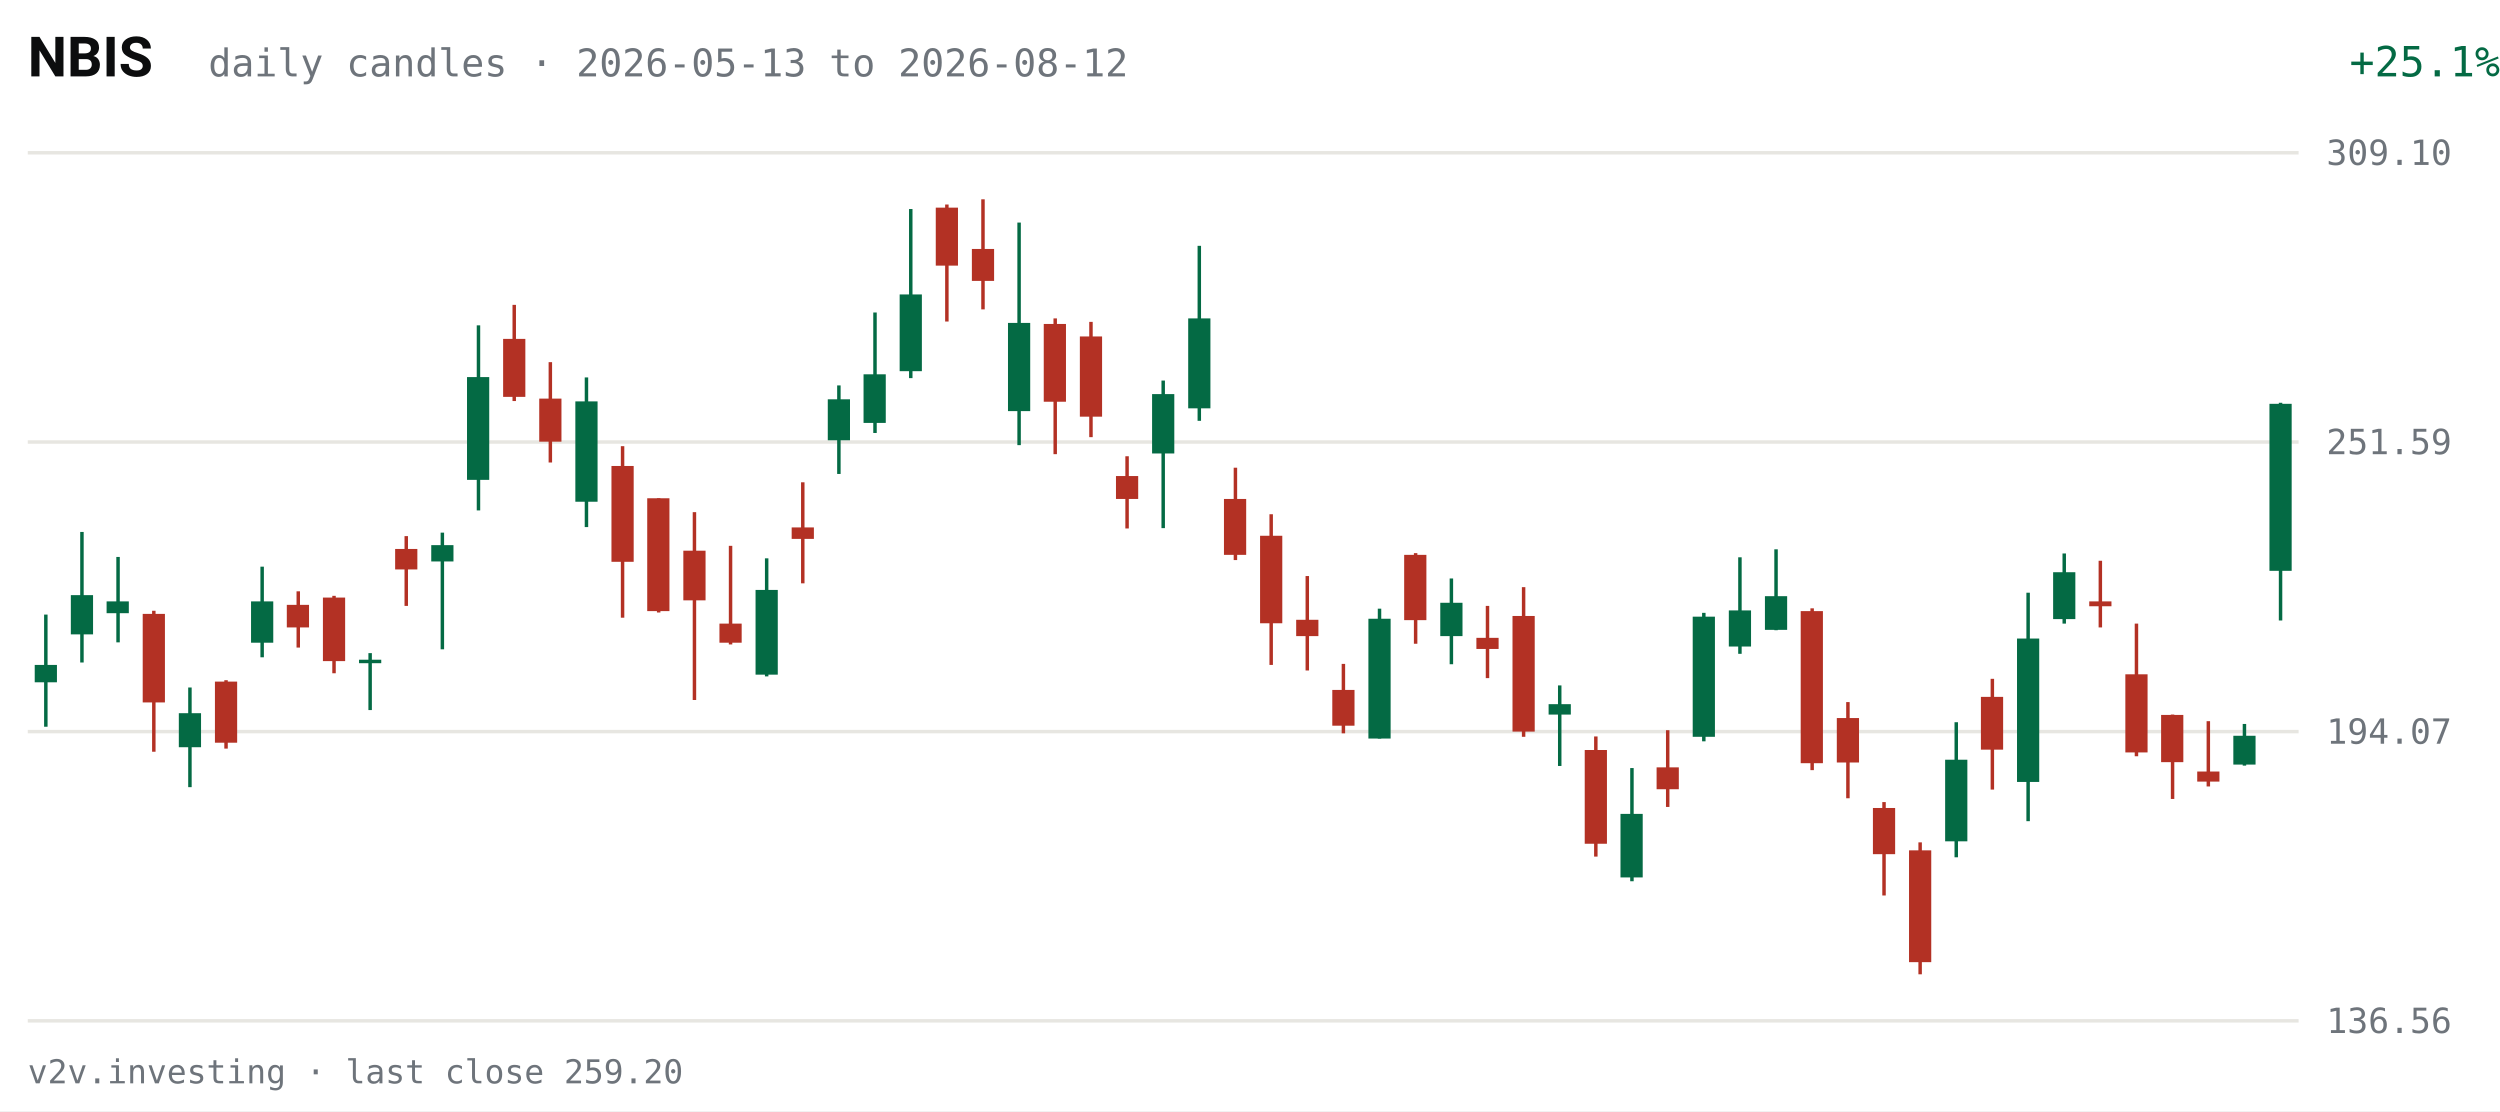
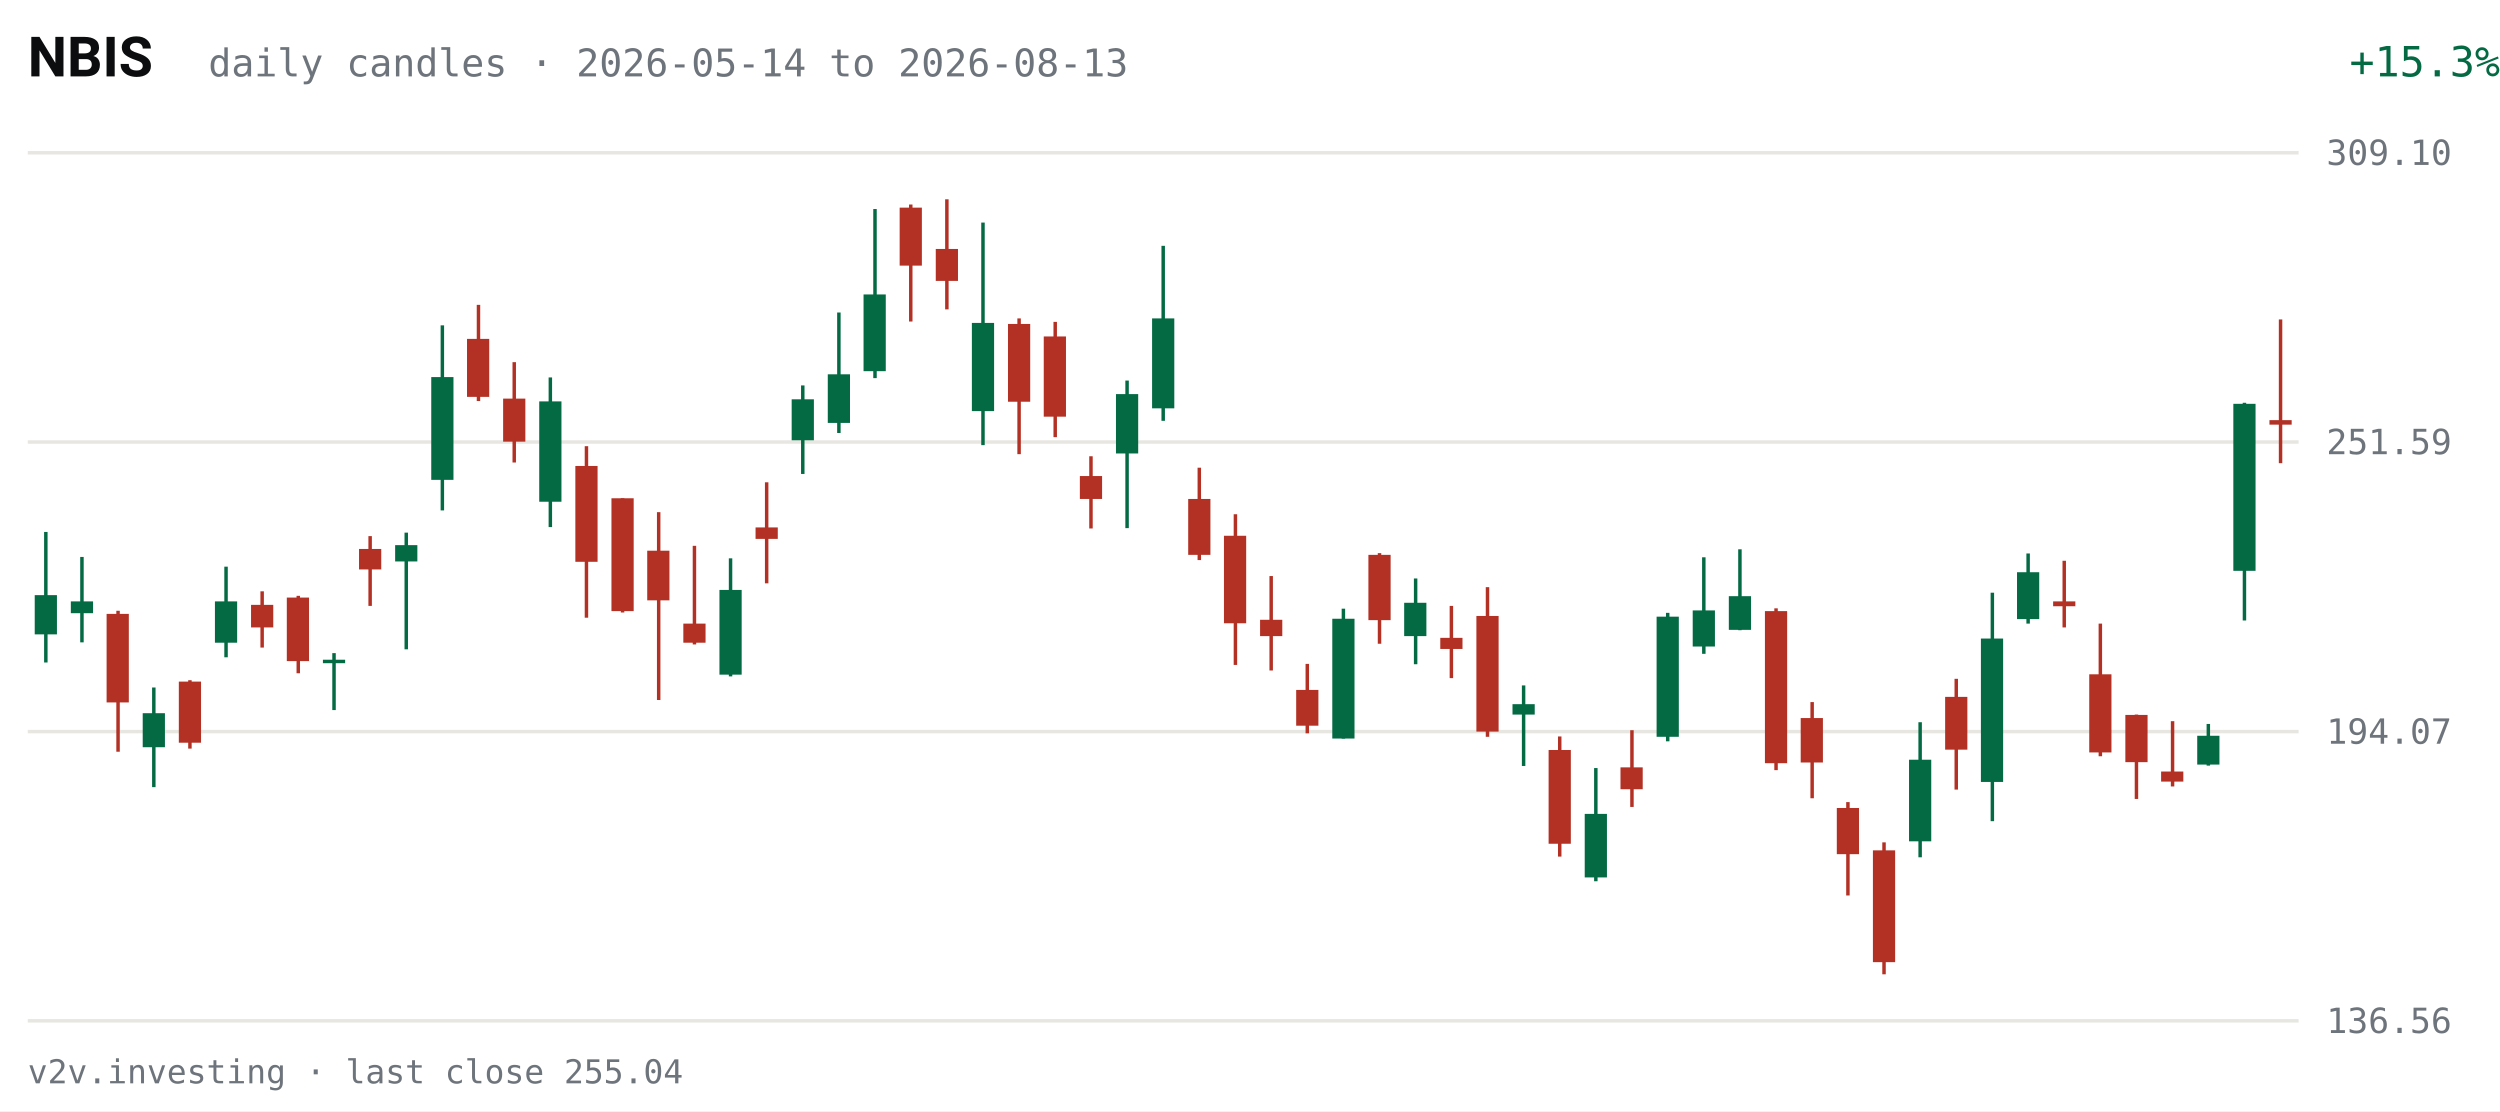
<svg xmlns="http://www.w3.org/2000/svg" viewBox="0 0 720 320" width="720" height="320" role="img" aria-label="NBIS daily candles, last 63 sessions">
  <rect width="720" height="320" fill="#FFFFFF" />
  <text x="8" y="22" fill="#0C0D0E" font-size="16" font-weight="600" font-family="system-ui,-apple-system,Segoe UI,Roboto,sans-serif">NBIS</text>
-   <text x="60" y="22" fill="#6E747B" font-size="11" font-family="ui-monospace,SFMono-Regular,Menlo,Consolas,monospace">daily candles · 2026-05-13 to 2026-08-12</text>
-   <text x="670" y="22" fill="#046A44" font-size="12" text-anchor="end" font-family="ui-monospace,SFMono-Regular,Menlo,Consolas,monospace" transform="translate(50,0)">+25.1%</text>
+   <text x="60" y="22" fill="#6E747B" font-size="11" font-family="ui-monospace,SFMono-Regular,Menlo,Consolas,monospace">daily candles · 2026-05-14 to 2026-08-13</text>
+   <text x="670" y="22" fill="#046A44" font-size="12" text-anchor="end" font-family="ui-monospace,SFMono-Regular,Menlo,Consolas,monospace" transform="translate(50,0)">+15.3%</text>
  <g font-family="ui-monospace,SFMono-Regular,Menlo,Consolas,monospace">
    <line x1="8" y1="294.0" x2="662" y2="294.0" stroke="#E7E6E1" stroke-width="1" />
    <text x="670" y="297.5" fill="#6E747B" font-size="10">136.56</text>
    <line x1="8" y1="210.7" x2="662" y2="210.7" stroke="#E7E6E1" stroke-width="1" />
    <text x="670" y="214.2" fill="#6E747B" font-size="10">194.07</text>
    <line x1="8" y1="127.3" x2="662" y2="127.3" stroke="#E7E6E1" stroke-width="1" />
    <text x="670" y="130.8" fill="#6E747B" font-size="10">251.59</text>
    <line x1="8" y1="44.0" x2="662" y2="44.0" stroke="#E7E6E1" stroke-width="1" />
    <text x="670" y="47.5" fill="#6E747B" font-size="10">309.10</text>
-     <line x1="13.2" y1="177.0" x2="13.2" y2="209.3" stroke="#046A44" stroke-width="1" />
-     <rect x="10.0" y="191.5" width="6.4" height="5.0" fill="#046A44" />
-     <line x1="23.6" y1="153.2" x2="23.6" y2="190.8" stroke="#046A44" stroke-width="1" />
-     <rect x="20.4" y="171.4" width="6.4" height="11.3" fill="#046A44" />
-     <line x1="34.0" y1="160.4" x2="34.0" y2="185.0" stroke="#046A44" stroke-width="1" />
-     <rect x="30.7" y="173.2" width="6.4" height="3.4" fill="#046A44" />
-     <line x1="44.3" y1="175.9" x2="44.3" y2="216.5" stroke="#B33124" stroke-width="1" />
-     <rect x="41.1" y="176.8" width="6.4" height="25.5" fill="#B33124" />
-     <line x1="54.7" y1="198.0" x2="54.7" y2="226.7" stroke="#046A44" stroke-width="1" />
-     <rect x="51.5" y="205.4" width="6.4" height="9.8" fill="#046A44" />
-     <line x1="65.1" y1="195.9" x2="65.1" y2="215.6" stroke="#B33124" stroke-width="1" />
-     <rect x="61.9" y="196.3" width="6.4" height="17.6" fill="#B33124" />
-     <line x1="75.5" y1="163.2" x2="75.5" y2="189.3" stroke="#046A44" stroke-width="1" />
-     <rect x="72.3" y="173.2" width="6.4" height="11.9" fill="#046A44" />
-     <line x1="85.9" y1="170.3" x2="85.9" y2="186.5" stroke="#B33124" stroke-width="1" />
-     <rect x="82.6" y="174.2" width="6.4" height="6.5" fill="#B33124" />
-     <line x1="96.2" y1="171.6" x2="96.2" y2="193.9" stroke="#B33124" stroke-width="1" />
-     <rect x="93.0" y="172.1" width="6.4" height="18.3" fill="#B33124" />
-     <line x1="106.6" y1="188.1" x2="106.6" y2="204.5" stroke="#046A44" stroke-width="1" />
-     <rect x="103.4" y="190.0" width="6.4" height="1.0" fill="#046A44" />
-     <line x1="117.0" y1="154.4" x2="117.0" y2="174.5" stroke="#B33124" stroke-width="1" />
-     <rect x="113.8" y="158.1" width="6.4" height="5.9" fill="#B33124" />
-     <line x1="127.4" y1="153.4" x2="127.4" y2="187.0" stroke="#046A44" stroke-width="1" />
-     <rect x="124.2" y="157.0" width="6.4" height="4.7" fill="#046A44" />
-     <line x1="137.8" y1="93.7" x2="137.8" y2="147.0" stroke="#046A44" stroke-width="1" />
-     <rect x="134.5" y="108.6" width="6.4" height="29.6" fill="#046A44" />
-     <line x1="148.1" y1="87.8" x2="148.1" y2="115.5" stroke="#B33124" stroke-width="1" />
-     <rect x="144.9" y="97.6" width="6.4" height="16.7" fill="#B33124" />
-     <line x1="158.5" y1="104.3" x2="158.5" y2="133.2" stroke="#B33124" stroke-width="1" />
-     <rect x="155.3" y="114.8" width="6.4" height="12.4" fill="#B33124" />
-     <line x1="168.9" y1="108.7" x2="168.9" y2="151.8" stroke="#046A44" stroke-width="1" />
-     <rect x="165.7" y="115.6" width="6.4" height="28.9" fill="#046A44" />
-     <line x1="179.3" y1="128.5" x2="179.3" y2="177.9" stroke="#B33124" stroke-width="1" />
-     <rect x="176.1" y="134.2" width="6.4" height="27.6" fill="#B33124" />
-     <line x1="189.7" y1="143.5" x2="189.7" y2="176.4" stroke="#B33124" stroke-width="1" />
-     <rect x="186.4" y="143.5" width="6.4" height="32.5" fill="#B33124" />
-     <line x1="200.0" y1="147.5" x2="200.0" y2="201.6" stroke="#B33124" stroke-width="1" />
-     <rect x="196.8" y="158.6" width="6.4" height="14.3" fill="#B33124" />
-     <line x1="210.4" y1="157.2" x2="210.4" y2="185.6" stroke="#B33124" stroke-width="1" />
-     <rect x="207.2" y="179.6" width="6.4" height="5.5" fill="#B33124" />
-     <line x1="220.8" y1="160.8" x2="220.8" y2="194.8" stroke="#046A44" stroke-width="1" />
-     <rect x="217.6" y="169.9" width="6.4" height="24.4" fill="#046A44" />
-     <line x1="231.2" y1="138.9" x2="231.2" y2="168.0" stroke="#B33124" stroke-width="1" />
-     <rect x="228.0" y="151.9" width="6.4" height="3.3" fill="#B33124" />
-     <line x1="241.6" y1="111.0" x2="241.6" y2="136.5" stroke="#046A44" stroke-width="1" />
-     <rect x="238.4" y="115.0" width="6.4" height="11.8" fill="#046A44" />
-     <line x1="252.0" y1="90.0" x2="252.0" y2="124.7" stroke="#046A44" stroke-width="1" />
-     <rect x="248.7" y="107.8" width="6.4" height="14.0" fill="#046A44" />
-     <line x1="262.3" y1="60.2" x2="262.3" y2="108.9" stroke="#046A44" stroke-width="1" />
-     <rect x="259.1" y="84.8" width="6.4" height="22.1" fill="#046A44" />
-     <line x1="272.7" y1="58.9" x2="272.7" y2="92.6" stroke="#B33124" stroke-width="1" />
-     <rect x="269.5" y="59.8" width="6.4" height="16.7" fill="#B33124" />
-     <line x1="283.1" y1="57.4" x2="283.1" y2="89.1" stroke="#B33124" stroke-width="1" />
-     <rect x="279.9" y="71.7" width="6.4" height="9.2" fill="#B33124" />
-     <line x1="293.5" y1="64.1" x2="293.5" y2="128.2" stroke="#046A44" stroke-width="1" />
-     <rect x="290.3" y="93.0" width="6.4" height="25.4" fill="#046A44" />
-     <line x1="303.9" y1="91.7" x2="303.9" y2="130.8" stroke="#B33124" stroke-width="1" />
-     <rect x="300.6" y="93.3" width="6.4" height="22.4" fill="#B33124" />
-     <line x1="314.2" y1="92.7" x2="314.2" y2="125.9" stroke="#B33124" stroke-width="1" />
-     <rect x="311.0" y="96.9" width="6.4" height="23.1" fill="#B33124" />
-     <line x1="324.6" y1="131.4" x2="324.6" y2="152.2" stroke="#B33124" stroke-width="1" />
-     <rect x="321.4" y="137.1" width="6.4" height="6.6" fill="#B33124" />
-     <line x1="335.0" y1="109.6" x2="335.0" y2="152.1" stroke="#046A44" stroke-width="1" />
-     <rect x="331.8" y="113.5" width="6.4" height="17.1" fill="#046A44" />
-     <line x1="345.4" y1="70.8" x2="345.4" y2="121.2" stroke="#046A44" stroke-width="1" />
-     <rect x="342.2" y="91.7" width="6.4" height="25.9" fill="#046A44" />
-     <line x1="355.8" y1="134.7" x2="355.8" y2="161.3" stroke="#B33124" stroke-width="1" />
-     <rect x="352.5" y="143.7" width="6.4" height="16.1" fill="#B33124" />
-     <line x1="366.1" y1="148.1" x2="366.1" y2="191.5" stroke="#B33124" stroke-width="1" />
-     <rect x="362.9" y="154.3" width="6.4" height="25.2" fill="#B33124" />
-     <line x1="376.5" y1="165.9" x2="376.5" y2="193.1" stroke="#B33124" stroke-width="1" />
-     <rect x="373.3" y="178.5" width="6.4" height="4.7" fill="#B33124" />
-     <line x1="386.9" y1="191.2" x2="386.9" y2="211.2" stroke="#B33124" stroke-width="1" />
-     <rect x="383.7" y="198.7" width="6.4" height="10.3" fill="#B33124" />
-     <line x1="397.3" y1="175.3" x2="397.3" y2="212.7" stroke="#046A44" stroke-width="1" />
-     <rect x="394.1" y="178.2" width="6.4" height="34.5" fill="#046A44" />
-     <line x1="407.7" y1="159.3" x2="407.7" y2="185.4" stroke="#B33124" stroke-width="1" />
-     <rect x="404.4" y="159.8" width="6.4" height="18.8" fill="#B33124" />
-     <line x1="418.0" y1="166.6" x2="418.0" y2="191.3" stroke="#046A44" stroke-width="1" />
-     <rect x="414.8" y="173.6" width="6.4" height="9.6" fill="#046A44" />
-     <line x1="428.4" y1="174.5" x2="428.4" y2="195.3" stroke="#B33124" stroke-width="1" />
-     <rect x="425.2" y="183.7" width="6.4" height="3.2" fill="#B33124" />
-     <line x1="438.8" y1="169.1" x2="438.8" y2="212.2" stroke="#B33124" stroke-width="1" />
-     <rect x="435.6" y="177.4" width="6.4" height="33.3" fill="#B33124" />
-     <line x1="449.2" y1="197.4" x2="449.2" y2="220.6" stroke="#046A44" stroke-width="1" />
-     <rect x="446.0" y="202.8" width="6.4" height="3.0" fill="#046A44" />
-     <line x1="459.6" y1="212.1" x2="459.6" y2="246.7" stroke="#B33124" stroke-width="1" />
-     <rect x="456.4" y="216.0" width="6.4" height="27.0" fill="#B33124" />
-     <line x1="470.0" y1="221.2" x2="470.0" y2="253.8" stroke="#046A44" stroke-width="1" />
-     <rect x="466.7" y="234.4" width="6.4" height="18.3" fill="#046A44" />
-     <line x1="480.3" y1="210.3" x2="480.3" y2="232.4" stroke="#B33124" stroke-width="1" />
-     <rect x="477.1" y="221.0" width="6.4" height="6.3" fill="#B33124" />
-     <line x1="490.7" y1="176.5" x2="490.7" y2="213.5" stroke="#046A44" stroke-width="1" />
-     <rect x="487.5" y="177.6" width="6.4" height="34.6" fill="#046A44" />
-     <line x1="501.1" y1="160.5" x2="501.1" y2="188.3" stroke="#046A44" stroke-width="1" />
-     <rect x="497.9" y="175.8" width="6.4" height="10.4" fill="#046A44" />
-     <line x1="511.5" y1="158.2" x2="511.5" y2="181.5" stroke="#046A44" stroke-width="1" />
-     <rect x="508.3" y="171.7" width="6.4" height="9.7" fill="#046A44" />
-     <line x1="521.9" y1="175.2" x2="521.9" y2="221.8" stroke="#B33124" stroke-width="1" />
-     <rect x="518.6" y="176.0" width="6.4" height="43.8" fill="#B33124" />
-     <line x1="532.2" y1="202.2" x2="532.2" y2="229.9" stroke="#B33124" stroke-width="1" />
-     <rect x="529.0" y="206.8" width="6.4" height="12.8" fill="#B33124" />
-     <line x1="542.6" y1="231.0" x2="542.6" y2="257.9" stroke="#B33124" stroke-width="1" />
-     <rect x="539.4" y="232.7" width="6.4" height="13.3" fill="#B33124" />
-     <line x1="553.0" y1="242.6" x2="553.0" y2="280.6" stroke="#B33124" stroke-width="1" />
-     <rect x="549.8" y="244.9" width="6.4" height="32.2" fill="#B33124" />
-     <line x1="563.4" y1="208.0" x2="563.4" y2="246.9" stroke="#046A44" stroke-width="1" />
-     <rect x="560.2" y="218.8" width="6.4" height="23.5" fill="#046A44" />
-     <line x1="573.8" y1="195.5" x2="573.8" y2="227.4" stroke="#B33124" stroke-width="1" />
-     <rect x="570.5" y="200.7" width="6.4" height="15.2" fill="#B33124" />
-     <line x1="584.1" y1="170.7" x2="584.1" y2="236.5" stroke="#046A44" stroke-width="1" />
-     <rect x="580.9" y="183.9" width="6.4" height="41.3" fill="#046A44" />
-     <line x1="594.5" y1="159.4" x2="594.5" y2="179.6" stroke="#046A44" stroke-width="1" />
-     <rect x="591.3" y="164.8" width="6.4" height="13.5" fill="#046A44" />
-     <line x1="604.9" y1="161.5" x2="604.9" y2="180.7" stroke="#B33124" stroke-width="1" />
-     <rect x="601.7" y="173.2" width="6.4" height="1.4" fill="#B33124" />
-     <line x1="615.3" y1="179.6" x2="615.3" y2="217.8" stroke="#B33124" stroke-width="1" />
-     <rect x="612.1" y="194.2" width="6.4" height="22.5" fill="#B33124" />
-     <line x1="625.7" y1="205.8" x2="625.7" y2="230.1" stroke="#B33124" stroke-width="1" />
-     <rect x="622.4" y="205.9" width="6.4" height="13.6" fill="#B33124" />
-     <line x1="636.0" y1="207.7" x2="636.0" y2="226.5" stroke="#B33124" stroke-width="1" />
-     <rect x="632.8" y="222.2" width="6.4" height="2.9" fill="#B33124" />
-     <line x1="646.4" y1="208.5" x2="646.4" y2="220.5" stroke="#046A44" stroke-width="1" />
-     <rect x="643.2" y="211.9" width="6.4" height="8.3" fill="#046A44" />
-     <line x1="656.8" y1="116.0" x2="656.8" y2="178.7" stroke="#046A44" stroke-width="1" />
-     <rect x="653.6" y="116.3" width="6.4" height="48.1" fill="#046A44" />
+     <line x1="13.2" y1="153.2" x2="13.2" y2="190.8" stroke="#046A44" stroke-width="1" />
+     <rect x="10.0" y="171.4" width="6.4" height="11.3" fill="#046A44" />
+     <line x1="23.6" y1="160.4" x2="23.6" y2="185.0" stroke="#046A44" stroke-width="1" />
+     <rect x="20.4" y="173.2" width="6.4" height="3.4" fill="#046A44" />
+     <line x1="34.0" y1="175.9" x2="34.0" y2="216.5" stroke="#B33124" stroke-width="1" />
+     <rect x="30.7" y="176.8" width="6.4" height="25.5" fill="#B33124" />
+     <line x1="44.3" y1="198.0" x2="44.3" y2="226.7" stroke="#046A44" stroke-width="1" />
+     <rect x="41.1" y="205.4" width="6.4" height="9.8" fill="#046A44" />
+     <line x1="54.7" y1="195.9" x2="54.7" y2="215.6" stroke="#B33124" stroke-width="1" />
+     <rect x="51.5" y="196.3" width="6.4" height="17.6" fill="#B33124" />
+     <line x1="65.1" y1="163.2" x2="65.1" y2="189.3" stroke="#046A44" stroke-width="1" />
+     <rect x="61.9" y="173.2" width="6.4" height="11.9" fill="#046A44" />
+     <line x1="75.5" y1="170.3" x2="75.5" y2="186.5" stroke="#B33124" stroke-width="1" />
+     <rect x="72.3" y="174.2" width="6.4" height="6.5" fill="#B33124" />
+     <line x1="85.9" y1="171.6" x2="85.9" y2="193.9" stroke="#B33124" stroke-width="1" />
+     <rect x="82.6" y="172.1" width="6.4" height="18.3" fill="#B33124" />
+     <line x1="96.2" y1="188.1" x2="96.2" y2="204.5" stroke="#046A44" stroke-width="1" />
+     <rect x="93.0" y="190.0" width="6.4" height="1.0" fill="#046A44" />
+     <line x1="106.6" y1="154.4" x2="106.6" y2="174.5" stroke="#B33124" stroke-width="1" />
+     <rect x="103.4" y="158.1" width="6.4" height="5.9" fill="#B33124" />
+     <line x1="117.0" y1="153.4" x2="117.0" y2="187.0" stroke="#046A44" stroke-width="1" />
+     <rect x="113.8" y="157.0" width="6.4" height="4.7" fill="#046A44" />
+     <line x1="127.4" y1="93.7" x2="127.4" y2="147.0" stroke="#046A44" stroke-width="1" />
+     <rect x="124.2" y="108.6" width="6.4" height="29.6" fill="#046A44" />
+     <line x1="137.8" y1="87.8" x2="137.8" y2="115.5" stroke="#B33124" stroke-width="1" />
+     <rect x="134.5" y="97.6" width="6.4" height="16.7" fill="#B33124" />
+     <line x1="148.1" y1="104.3" x2="148.1" y2="133.2" stroke="#B33124" stroke-width="1" />
+     <rect x="144.9" y="114.8" width="6.4" height="12.4" fill="#B33124" />
+     <line x1="158.5" y1="108.7" x2="158.5" y2="151.8" stroke="#046A44" stroke-width="1" />
+     <rect x="155.3" y="115.6" width="6.4" height="28.9" fill="#046A44" />
+     <line x1="168.9" y1="128.5" x2="168.9" y2="177.9" stroke="#B33124" stroke-width="1" />
+     <rect x="165.7" y="134.2" width="6.4" height="27.6" fill="#B33124" />
+     <line x1="179.3" y1="143.5" x2="179.3" y2="176.4" stroke="#B33124" stroke-width="1" />
+     <rect x="176.1" y="143.5" width="6.4" height="32.5" fill="#B33124" />
+     <line x1="189.7" y1="147.5" x2="189.7" y2="201.6" stroke="#B33124" stroke-width="1" />
+     <rect x="186.4" y="158.6" width="6.4" height="14.3" fill="#B33124" />
+     <line x1="200.0" y1="157.2" x2="200.0" y2="185.6" stroke="#B33124" stroke-width="1" />
+     <rect x="196.8" y="179.6" width="6.4" height="5.5" fill="#B33124" />
+     <line x1="210.4" y1="160.8" x2="210.4" y2="194.8" stroke="#046A44" stroke-width="1" />
+     <rect x="207.2" y="169.9" width="6.4" height="24.4" fill="#046A44" />
+     <line x1="220.8" y1="138.9" x2="220.8" y2="168.0" stroke="#B33124" stroke-width="1" />
+     <rect x="217.6" y="151.9" width="6.4" height="3.3" fill="#B33124" />
+     <line x1="231.2" y1="111.0" x2="231.2" y2="136.5" stroke="#046A44" stroke-width="1" />
+     <rect x="228.0" y="115.0" width="6.4" height="11.8" fill="#046A44" />
+     <line x1="241.6" y1="90.0" x2="241.6" y2="124.7" stroke="#046A44" stroke-width="1" />
+     <rect x="238.4" y="107.8" width="6.4" height="14.0" fill="#046A44" />
+     <line x1="252.0" y1="60.2" x2="252.0" y2="108.9" stroke="#046A44" stroke-width="1" />
+     <rect x="248.7" y="84.8" width="6.4" height="22.1" fill="#046A44" />
+     <line x1="262.3" y1="58.9" x2="262.3" y2="92.6" stroke="#B33124" stroke-width="1" />
+     <rect x="259.1" y="59.8" width="6.4" height="16.7" fill="#B33124" />
+     <line x1="272.7" y1="57.4" x2="272.7" y2="89.1" stroke="#B33124" stroke-width="1" />
+     <rect x="269.5" y="71.7" width="6.4" height="9.2" fill="#B33124" />
+     <line x1="283.1" y1="64.1" x2="283.1" y2="128.2" stroke="#046A44" stroke-width="1" />
+     <rect x="279.9" y="93.0" width="6.4" height="25.4" fill="#046A44" />
+     <line x1="293.5" y1="91.7" x2="293.5" y2="130.8" stroke="#B33124" stroke-width="1" />
+     <rect x="290.3" y="93.3" width="6.4" height="22.4" fill="#B33124" />
+     <line x1="303.9" y1="92.7" x2="303.9" y2="125.9" stroke="#B33124" stroke-width="1" />
+     <rect x="300.6" y="96.9" width="6.4" height="23.1" fill="#B33124" />
+     <line x1="314.2" y1="131.4" x2="314.2" y2="152.2" stroke="#B33124" stroke-width="1" />
+     <rect x="311.0" y="137.1" width="6.4" height="6.6" fill="#B33124" />
+     <line x1="324.6" y1="109.6" x2="324.6" y2="152.1" stroke="#046A44" stroke-width="1" />
+     <rect x="321.4" y="113.5" width="6.4" height="17.1" fill="#046A44" />
+     <line x1="335.0" y1="70.8" x2="335.0" y2="121.2" stroke="#046A44" stroke-width="1" />
+     <rect x="331.8" y="91.7" width="6.4" height="25.9" fill="#046A44" />
+     <line x1="345.4" y1="134.7" x2="345.4" y2="161.3" stroke="#B33124" stroke-width="1" />
+     <rect x="342.2" y="143.7" width="6.4" height="16.1" fill="#B33124" />
+     <line x1="355.8" y1="148.1" x2="355.8" y2="191.5" stroke="#B33124" stroke-width="1" />
+     <rect x="352.5" y="154.3" width="6.4" height="25.2" fill="#B33124" />
+     <line x1="366.1" y1="165.9" x2="366.1" y2="193.1" stroke="#B33124" stroke-width="1" />
+     <rect x="362.9" y="178.5" width="6.4" height="4.7" fill="#B33124" />
+     <line x1="376.5" y1="191.2" x2="376.5" y2="211.2" stroke="#B33124" stroke-width="1" />
+     <rect x="373.3" y="198.7" width="6.4" height="10.3" fill="#B33124" />
+     <line x1="386.9" y1="175.3" x2="386.9" y2="212.7" stroke="#046A44" stroke-width="1" />
+     <rect x="383.7" y="178.2" width="6.4" height="34.5" fill="#046A44" />
+     <line x1="397.3" y1="159.3" x2="397.3" y2="185.4" stroke="#B33124" stroke-width="1" />
+     <rect x="394.1" y="159.8" width="6.4" height="18.8" fill="#B33124" />
+     <line x1="407.7" y1="166.6" x2="407.7" y2="191.3" stroke="#046A44" stroke-width="1" />
+     <rect x="404.4" y="173.6" width="6.4" height="9.6" fill="#046A44" />
+     <line x1="418.0" y1="174.5" x2="418.0" y2="195.3" stroke="#B33124" stroke-width="1" />
+     <rect x="414.8" y="183.7" width="6.4" height="3.2" fill="#B33124" />
+     <line x1="428.4" y1="169.1" x2="428.4" y2="212.2" stroke="#B33124" stroke-width="1" />
+     <rect x="425.2" y="177.4" width="6.4" height="33.3" fill="#B33124" />
+     <line x1="438.8" y1="197.4" x2="438.8" y2="220.6" stroke="#046A44" stroke-width="1" />
+     <rect x="435.6" y="202.8" width="6.4" height="3.0" fill="#046A44" />
+     <line x1="449.2" y1="212.1" x2="449.2" y2="246.7" stroke="#B33124" stroke-width="1" />
+     <rect x="446.0" y="216.0" width="6.4" height="27.0" fill="#B33124" />
+     <line x1="459.6" y1="221.2" x2="459.6" y2="253.8" stroke="#046A44" stroke-width="1" />
+     <rect x="456.4" y="234.4" width="6.4" height="18.3" fill="#046A44" />
+     <line x1="470.0" y1="210.3" x2="470.0" y2="232.4" stroke="#B33124" stroke-width="1" />
+     <rect x="466.7" y="221.0" width="6.4" height="6.3" fill="#B33124" />
+     <line x1="480.3" y1="176.5" x2="480.3" y2="213.5" stroke="#046A44" stroke-width="1" />
+     <rect x="477.1" y="177.6" width="6.4" height="34.6" fill="#046A44" />
+     <line x1="490.7" y1="160.5" x2="490.7" y2="188.3" stroke="#046A44" stroke-width="1" />
+     <rect x="487.5" y="175.8" width="6.4" height="10.4" fill="#046A44" />
+     <line x1="501.1" y1="158.2" x2="501.1" y2="181.5" stroke="#046A44" stroke-width="1" />
+     <rect x="497.9" y="171.7" width="6.4" height="9.7" fill="#046A44" />
+     <line x1="511.5" y1="175.2" x2="511.5" y2="221.8" stroke="#B33124" stroke-width="1" />
+     <rect x="508.3" y="176.0" width="6.4" height="43.8" fill="#B33124" />
+     <line x1="521.9" y1="202.2" x2="521.9" y2="229.9" stroke="#B33124" stroke-width="1" />
+     <rect x="518.6" y="206.8" width="6.4" height="12.8" fill="#B33124" />
+     <line x1="532.2" y1="231.0" x2="532.2" y2="257.9" stroke="#B33124" stroke-width="1" />
+     <rect x="529.0" y="232.7" width="6.4" height="13.3" fill="#B33124" />
+     <line x1="542.6" y1="242.6" x2="542.6" y2="280.6" stroke="#B33124" stroke-width="1" />
+     <rect x="539.4" y="244.9" width="6.4" height="32.2" fill="#B33124" />
+     <line x1="553.0" y1="208.0" x2="553.0" y2="246.9" stroke="#046A44" stroke-width="1" />
+     <rect x="549.8" y="218.8" width="6.4" height="23.5" fill="#046A44" />
+     <line x1="563.4" y1="195.5" x2="563.4" y2="227.4" stroke="#B33124" stroke-width="1" />
+     <rect x="560.2" y="200.7" width="6.4" height="15.2" fill="#B33124" />
+     <line x1="573.8" y1="170.7" x2="573.8" y2="236.5" stroke="#046A44" stroke-width="1" />
+     <rect x="570.5" y="183.9" width="6.4" height="41.3" fill="#046A44" />
+     <line x1="584.1" y1="159.4" x2="584.1" y2="179.6" stroke="#046A44" stroke-width="1" />
+     <rect x="580.9" y="164.8" width="6.4" height="13.5" fill="#046A44" />
+     <line x1="594.5" y1="161.5" x2="594.5" y2="180.7" stroke="#B33124" stroke-width="1" />
+     <rect x="591.3" y="173.2" width="6.4" height="1.4" fill="#B33124" />
+     <line x1="604.9" y1="179.6" x2="604.9" y2="217.8" stroke="#B33124" stroke-width="1" />
+     <rect x="601.7" y="194.2" width="6.4" height="22.5" fill="#B33124" />
+     <line x1="615.3" y1="205.8" x2="615.3" y2="230.1" stroke="#B33124" stroke-width="1" />
+     <rect x="612.1" y="205.9" width="6.4" height="13.6" fill="#B33124" />
+     <line x1="625.7" y1="207.7" x2="625.7" y2="226.5" stroke="#B33124" stroke-width="1" />
+     <rect x="622.4" y="222.2" width="6.4" height="2.9" fill="#B33124" />
+     <line x1="636.0" y1="208.5" x2="636.0" y2="220.5" stroke="#046A44" stroke-width="1" />
+     <rect x="632.8" y="211.9" width="6.4" height="8.3" fill="#046A44" />
+     <line x1="646.4" y1="116.0" x2="646.4" y2="178.7" stroke="#046A44" stroke-width="1" />
+     <rect x="643.2" y="116.3" width="6.4" height="48.1" fill="#046A44" />
+     <line x1="656.8" y1="92.0" x2="656.8" y2="133.4" stroke="#B33124" stroke-width="1" />
+     <rect x="653.6" y="121.0" width="6.4" height="1.3" fill="#B33124" />
  </g>
-   <text x="8" y="312" fill="#6E747B" font-size="9.5" font-family="ui-monospace,SFMono-Regular,Menlo,Consolas,monospace">v2v.investing · last close 259.20</text>
+   <text x="8" y="312" fill="#6E747B" font-size="9.5" font-family="ui-monospace,SFMono-Regular,Menlo,Consolas,monospace">v2v.investing · last close 255.04</text>
</svg>
